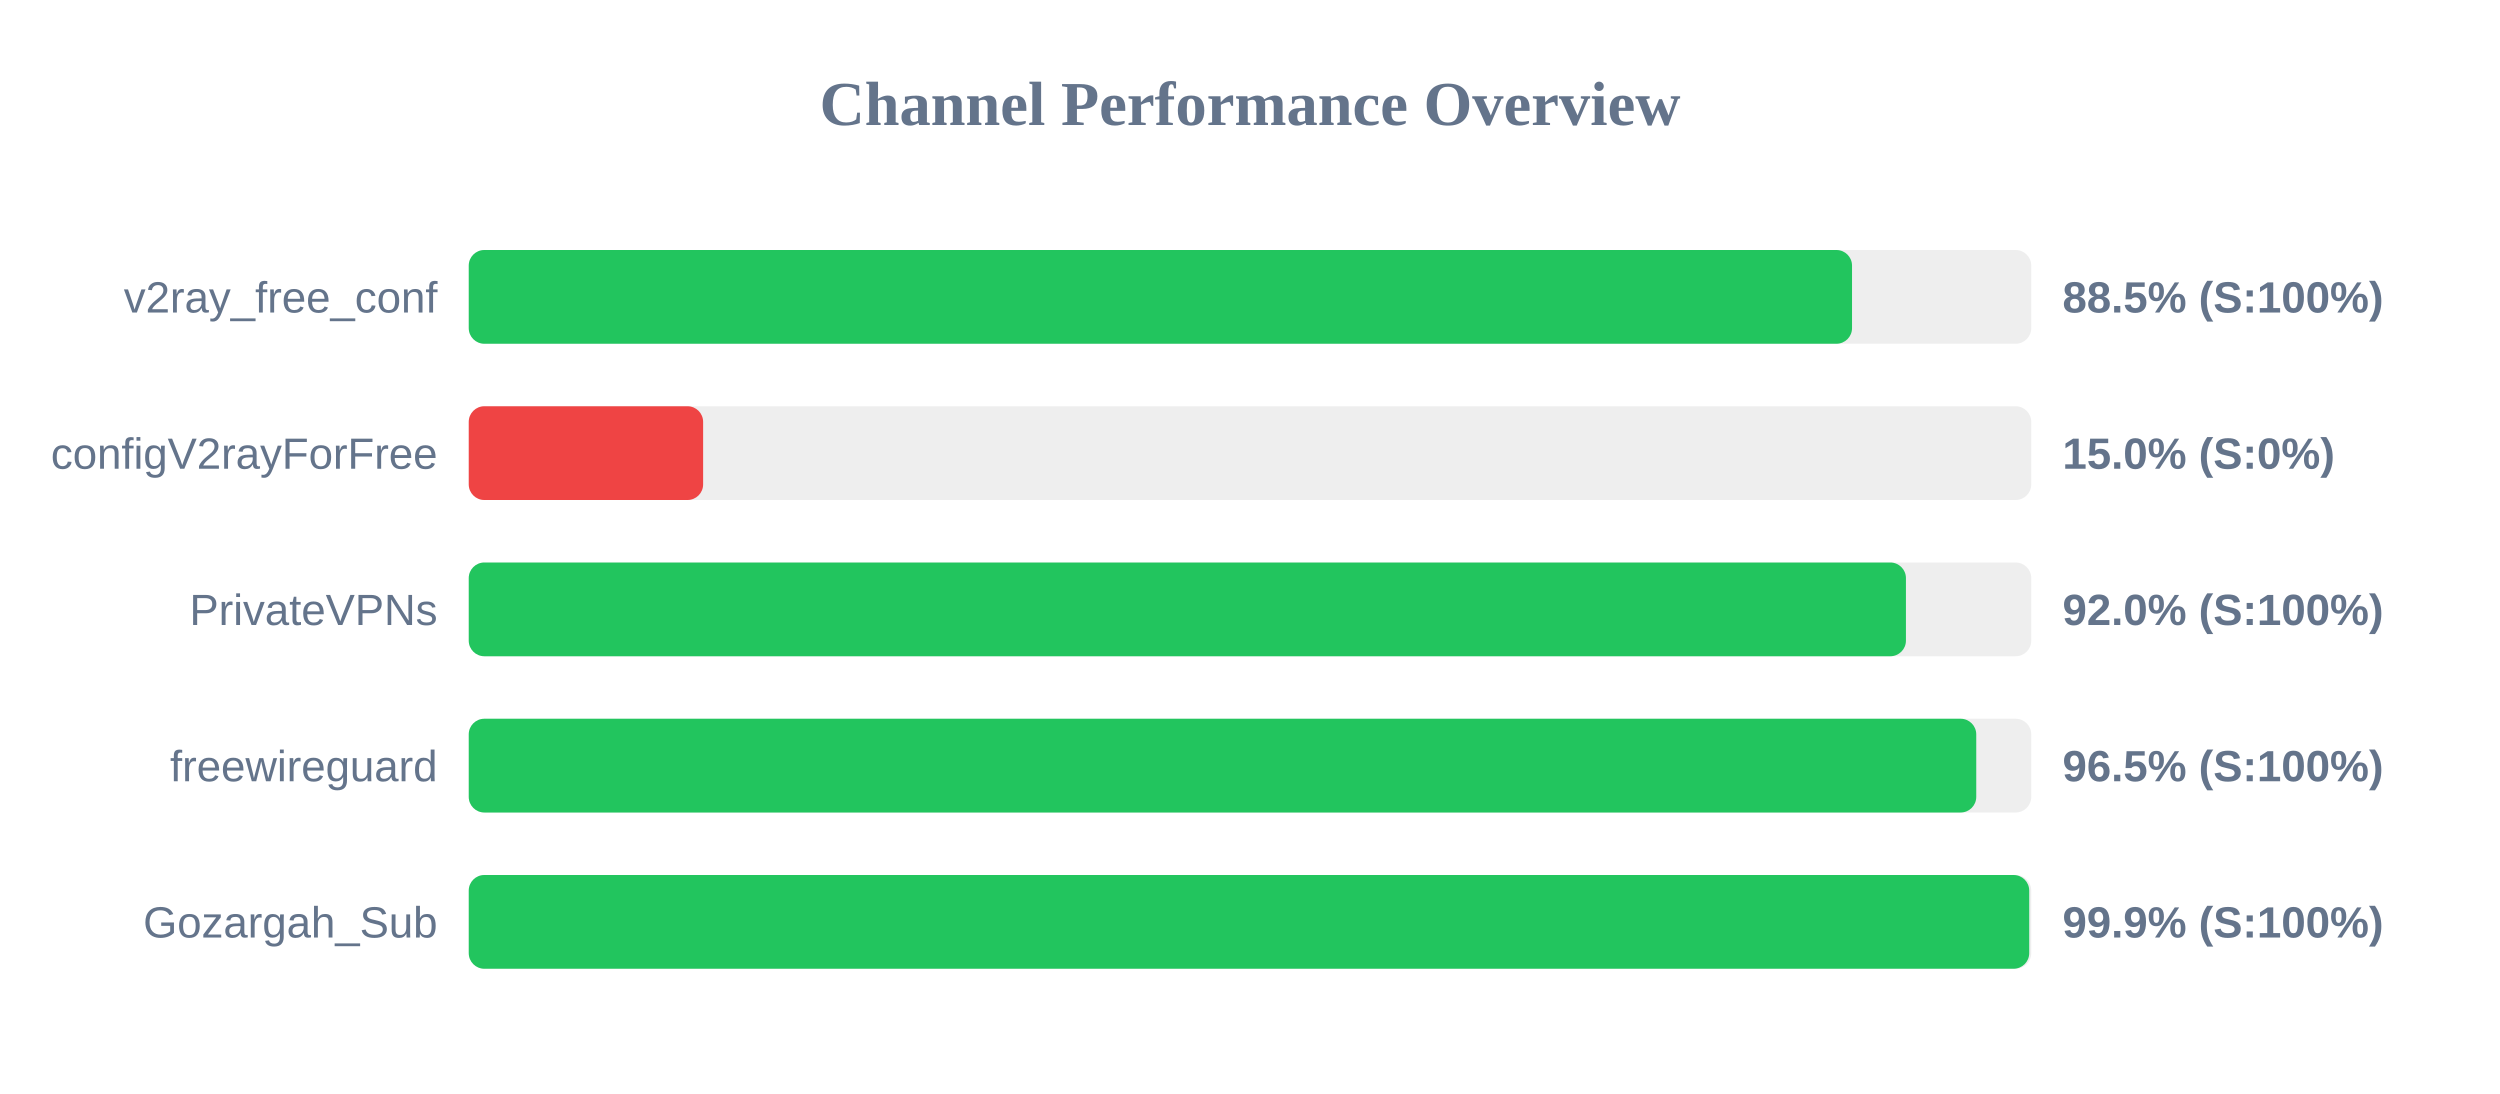
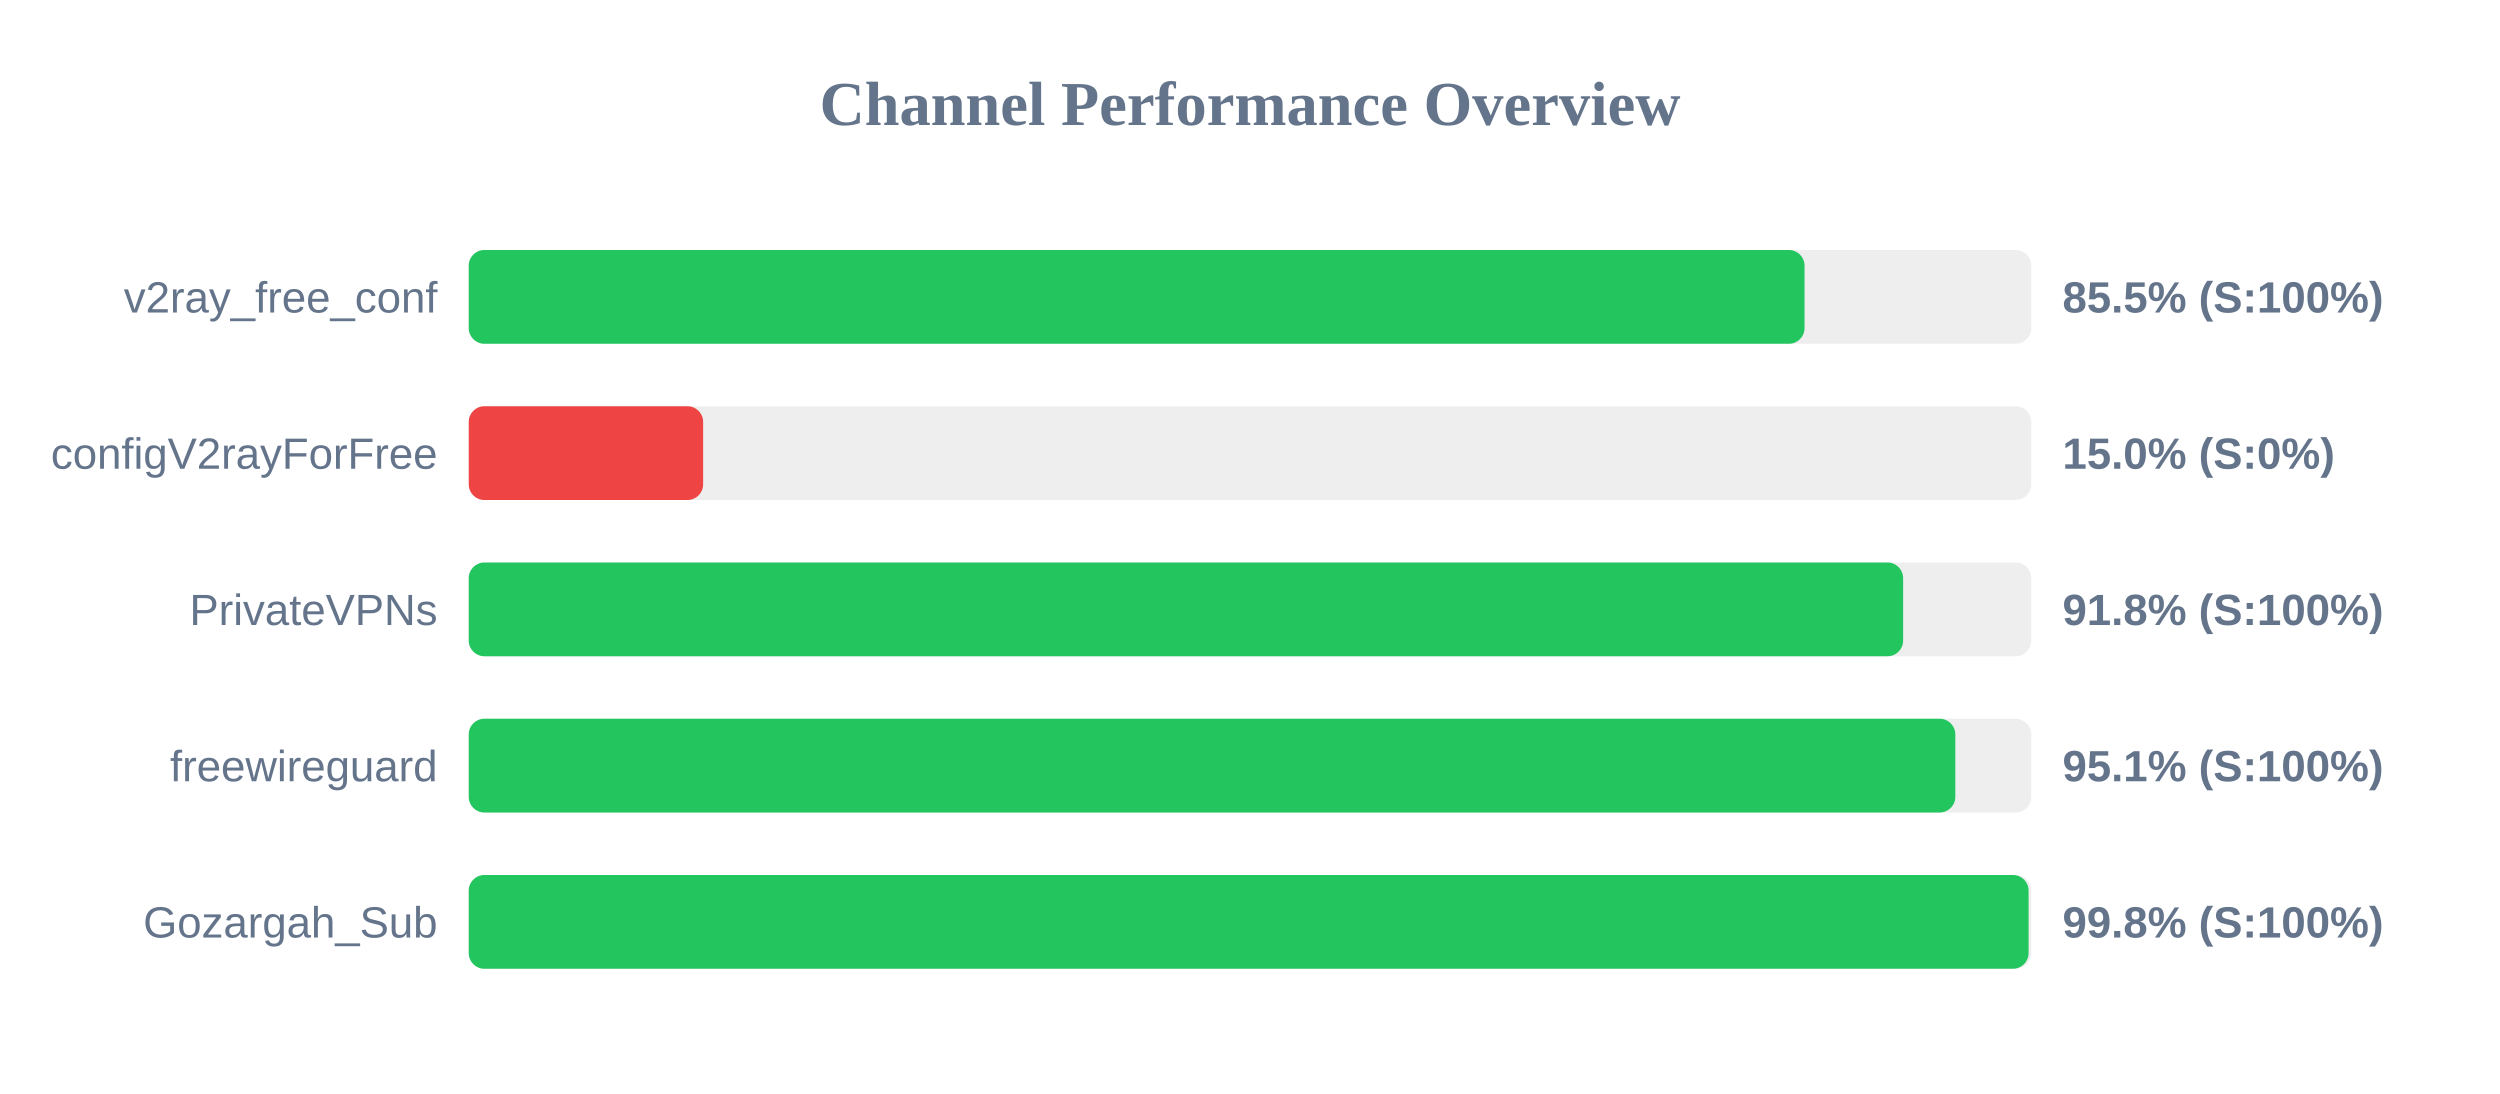
<svg xmlns="http://www.w3.org/2000/svg" width="800" height="350" version="1.1">
  <style>
        .row { font: 14px Arial; fill: #64748b; }
        .score { font: bold 14px Arial; fill: #64748b; }
    </style>
  <text x="400" y="40" text-anchor="middle" font-size="20px" font-weight="bold" fill="#64748b">Channel Performance Overview</text>
  <rect x="150" y="80" width="500" height="30" fill="#eee" rx="5" />
-   <rect x="150" y="80" width="442.65" height="30" fill="#22c55e" rx="5" />
+   <rect x="150" y="80" width="427.45" height="30" fill="#22c55e" rx="5" />
  <text x="140" y="100" text-anchor="end" class="row">v2ray_free_conf</text>
-   <text x="660" y="100" text-anchor="start" class="score">88.5% (S:100%)</text>
+   <text x="660" y="100" text-anchor="start" class="score">85.5% (S:100%)</text>
  <rect x="150" y="130" width="500" height="30" fill="#eee" rx="5" />
  <rect x="150" y="130" width="75.0" height="30" fill="#ef4444" rx="5" />
  <text x="140" y="150" text-anchor="end" class="row">configV2rayForFree</text>
  <text x="660" y="150" text-anchor="start" class="score">15.0% (S:0%)</text>
  <rect x="150" y="180" width="500" height="30" fill="#eee" rx="5" />
-   <rect x="150" y="180" width="459.9" height="30" fill="#22c55e" rx="5" />
+   <rect x="150" y="180" width="459.0" height="30" fill="#22c55e" rx="5" />
  <text x="140" y="200" text-anchor="end" class="row">PrivateVPNs</text>
-   <text x="660" y="200" text-anchor="start" class="score">92.0% (S:100%)</text>
+   <text x="660" y="200" text-anchor="start" class="score">91.8% (S:100%)</text>
  <rect x="150" y="230" width="500" height="30" fill="#eee" rx="5" />
-   <rect x="150" y="230" width="482.4" height="30" fill="#22c55e" rx="5" />
+   <rect x="150" y="230" width="475.7" height="30" fill="#22c55e" rx="5" />
  <text x="140" y="250" text-anchor="end" class="row">freewireguard</text>
-   <text x="660" y="250" text-anchor="start" class="score">96.5% (S:100%)</text>
+   <text x="660" y="250" text-anchor="start" class="score">95.1% (S:100%)</text>
  <rect x="150" y="280" width="500" height="30" fill="#eee" rx="5" />
-   <rect x="150" y="280" width="499.35" height="30" fill="#22c55e" rx="5" />
+   <rect x="150" y="280" width="499.15" height="30" fill="#22c55e" rx="5" />
  <text x="140" y="300" text-anchor="end" class="row">Gozargah_Sub</text>
-   <text x="660" y="300" text-anchor="start" class="score">99.9% (S:100%)</text>
+   <text x="660" y="300" text-anchor="start" class="score">99.8% (S:100%)</text>
</svg>
